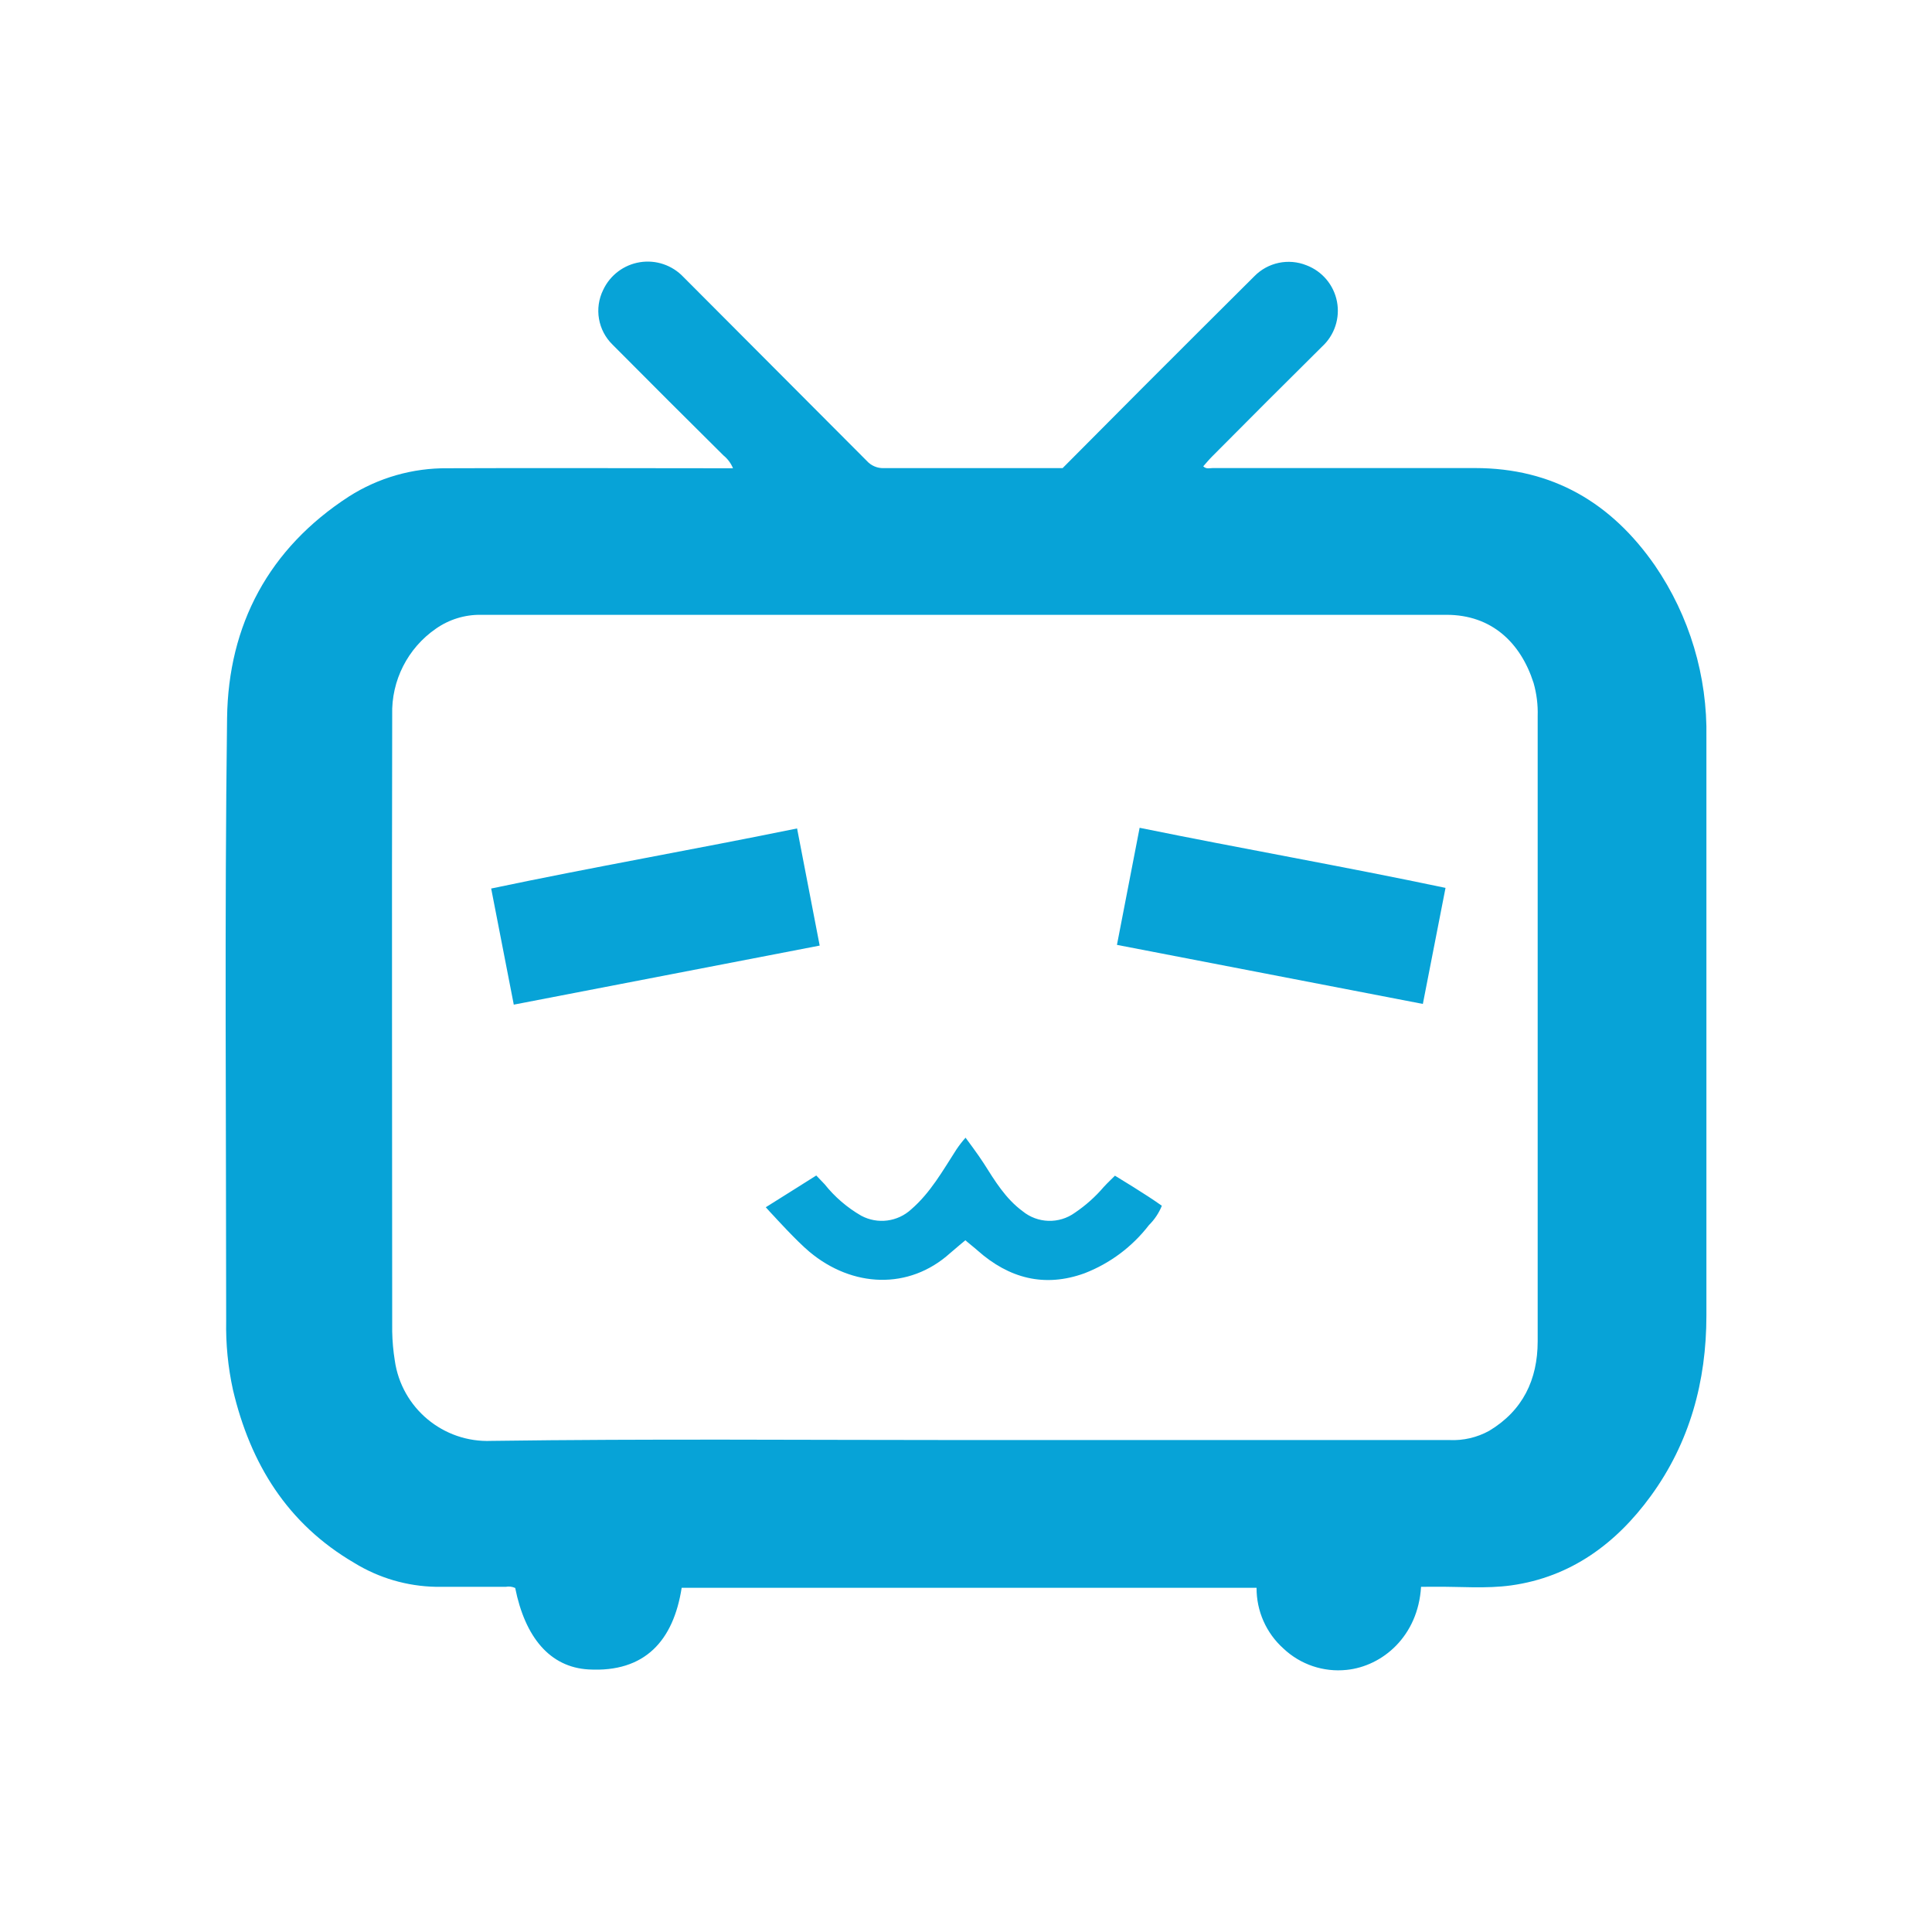
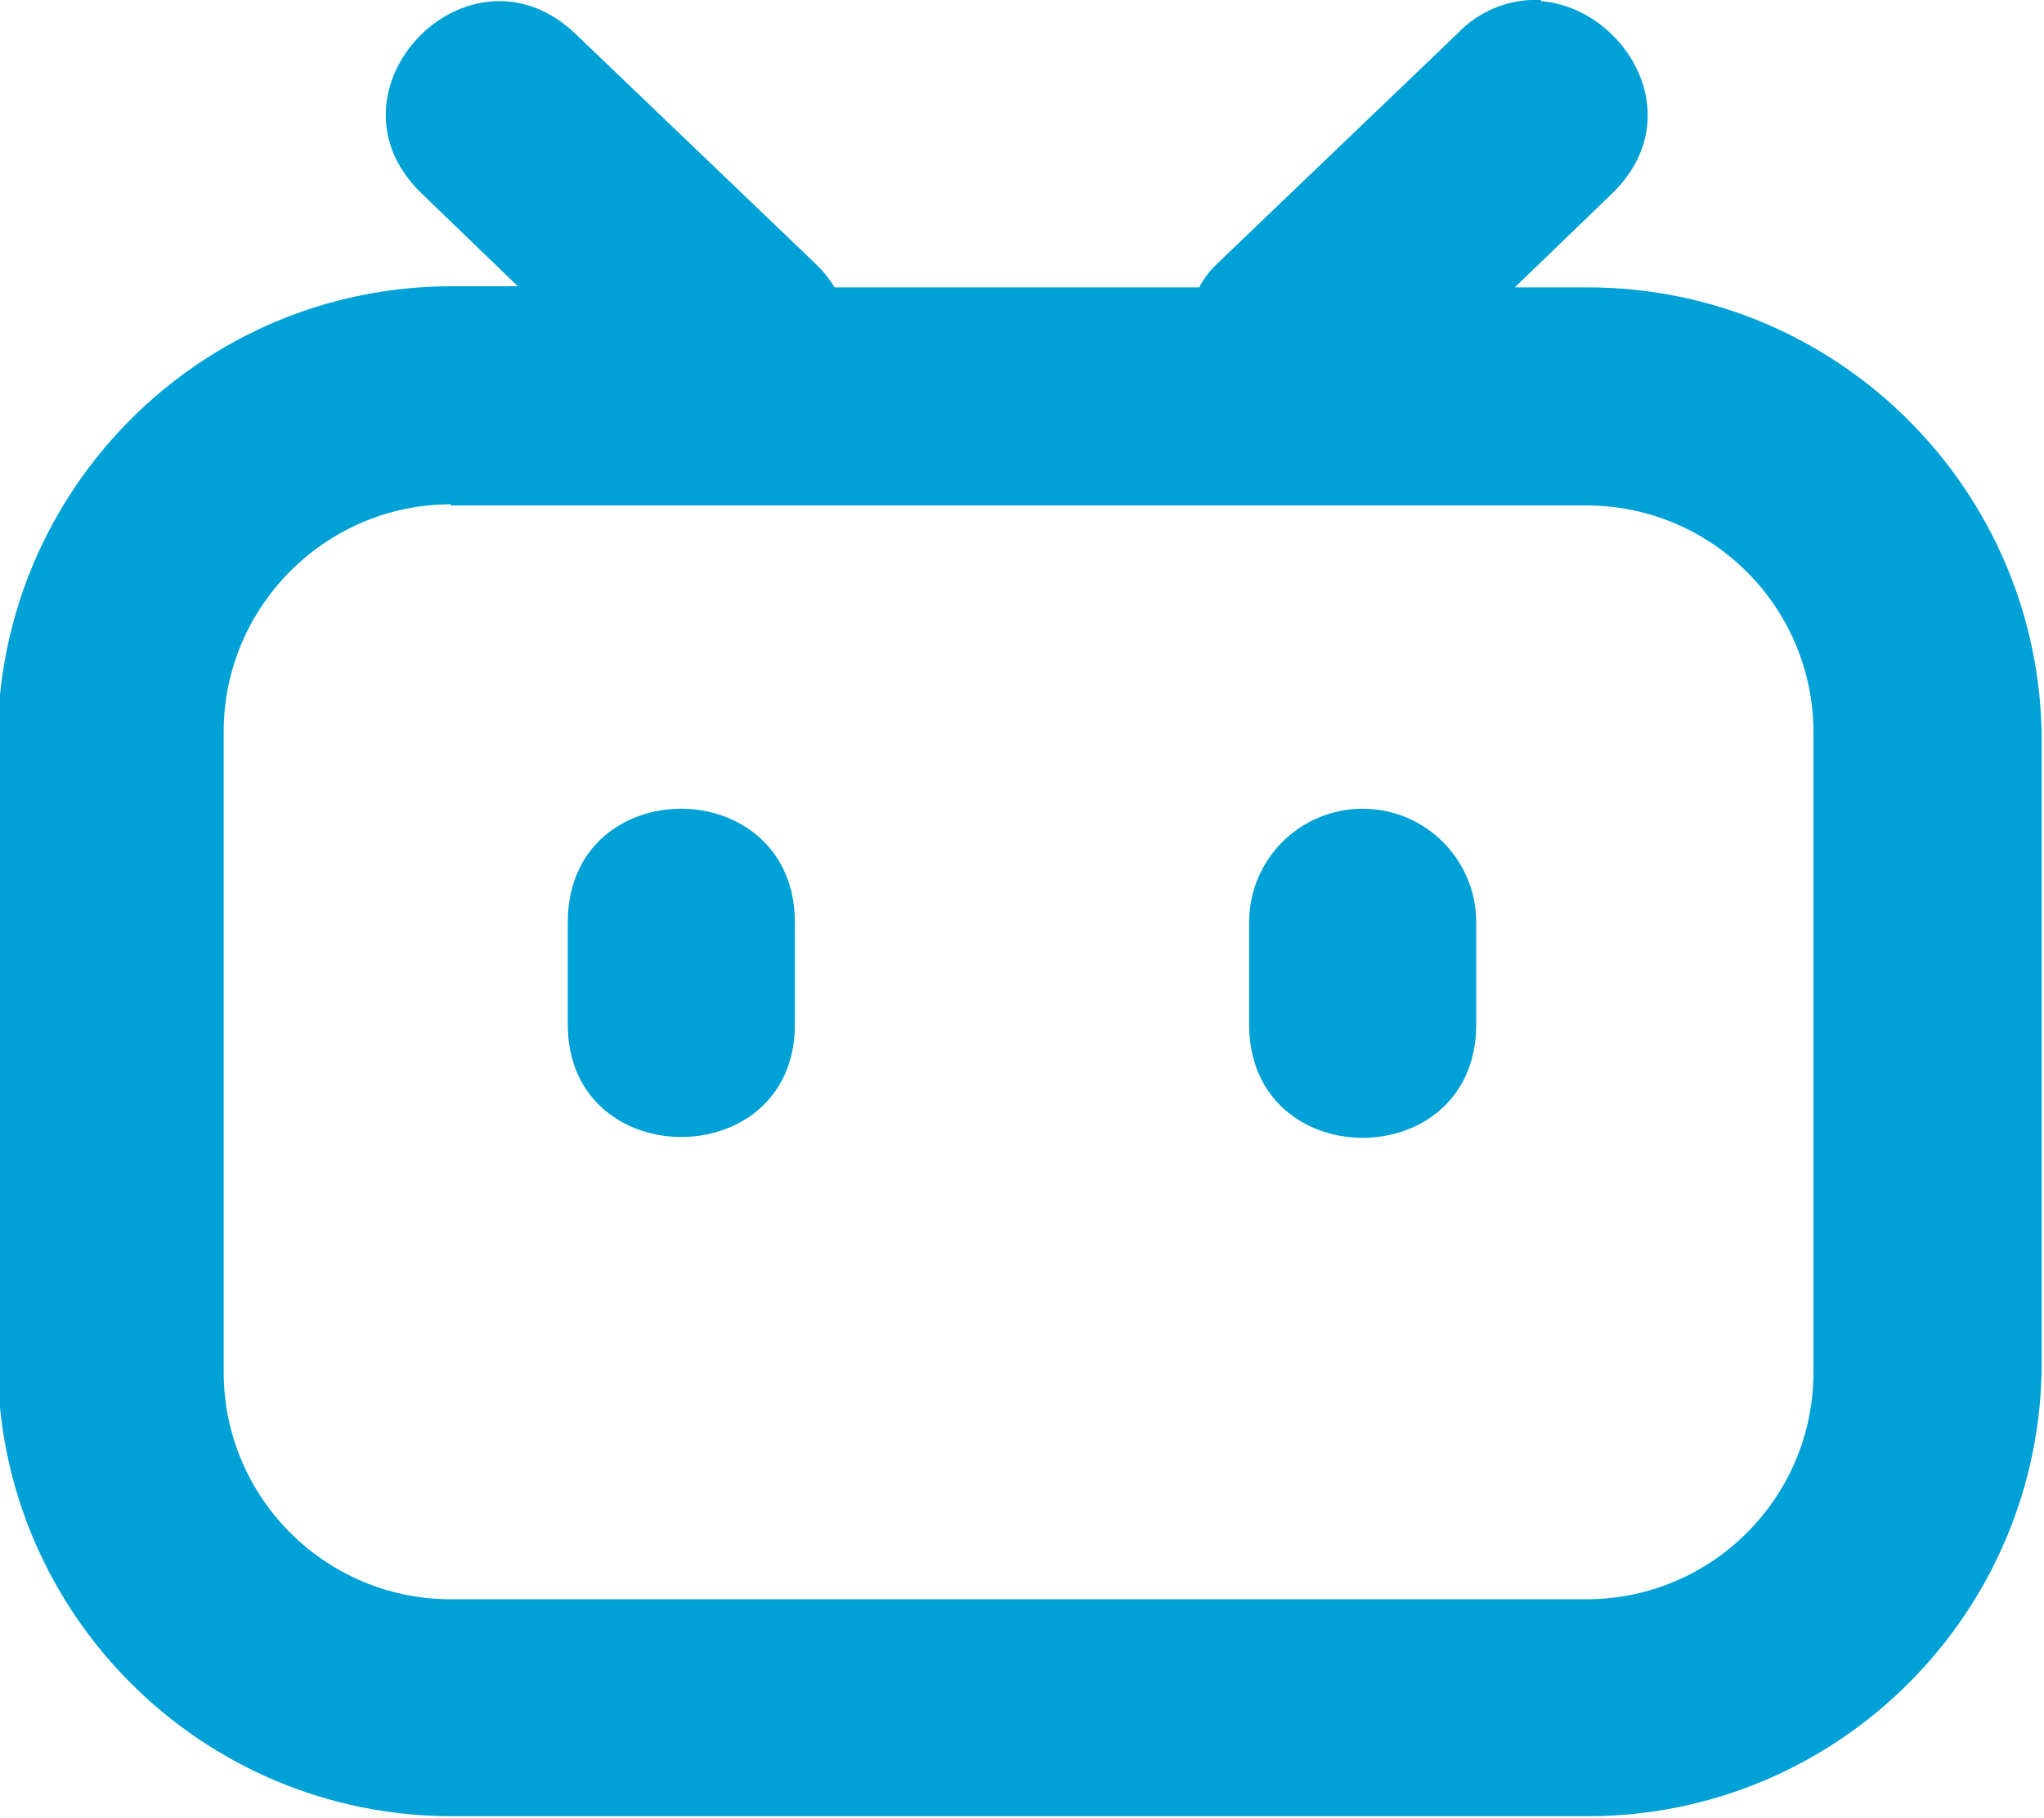
- <svg xmlns="http://www.w3.org/2000/svg" id="Layer_1" data-name="Layer 1" viewBox="0 0 300 300">
-   <defs>
-     <style>.cls-1{fill:#07a3d7;}</style>
-   </defs>
-   <path class="cls-1" d="M220.66,246.4c-.46,7.69-6,12.33-11.55,12.9a12.39,12.39,0,0,1-9.82-3.32,12.53,12.53,0,0,1-4.17-9.43H105.85c-1.28,8.19-5.69,13.18-14.46,12.68-6-.34-9.86-5-11.39-12.65a2.44,2.44,0,0,0-1.46-.18H67.7A25.11,25.11,0,0,1,55,242.68c-10.38-6.07-16.12-15.38-18.83-26.88a46.13,46.13,0,0,1-1.05-10.73c0-31.19-.26-62.38.14-93.57.19-14.5,6.49-26.35,18.93-34.41a28,28,0,0,1,15.34-4.38c13.9-.06,27.81,0,41.71,0h2.58a5.06,5.06,0,0,0-1.49-2C106.57,65,100.83,59.27,95.13,53.53A7.34,7.34,0,0,1,93.67,45a7.63,7.63,0,0,1,12.44-2q14.25,14.28,28.48,28.56a3.39,3.39,0,0,0,2.63,1.13c8.78,0,17.57,0,26.35,0H165q6.12-6.15,12.27-12.33Q186,51.62,194.77,42.9a7.44,7.44,0,0,1,8.09-1.71,7.55,7.55,0,0,1,2.44,12.62q-8.58,8.5-17.08,17.07c-.48.48-.91,1-1.38,1.53.47.47,1,.27,1.46.27,13.59,0,27.17,0,40.75,0,12.07,0,21.18,5.42,27.92,15.12a45.81,45.81,0,0,1,8,26.74q0,44.87,0,89.73c0,10.24-2.59,19.74-8.65,28.05-5.38,7.38-12.42,12.57-21.67,13.86-3.91.54-7.94.17-11.92.21Zm-70.91-22.79q37.67,0,75.32,0a11.63,11.63,0,0,0,6.18-1.44c5.22-3.14,7.51-7.94,7.52-13.87q0-48.56,0-97.12a16.79,16.79,0,0,0-.64-5.14c-2-6.25-6.52-10.57-13.5-10.57q-75,0-149.94,0a11.87,11.87,0,0,0-7,2.15A15.72,15.72,0,0,0,60.9,111c-.07,31.92,0,63.84,0,95.75a32.28,32.28,0,0,0,.4,4.49,14.54,14.54,0,0,0,15,12.5C100.73,223.4,125.25,223.61,149.75,223.61Z" />
-   <path class="cls-1" d="M220.94,155.89l-47.5-9.17c1.18-6.07,2.33-12,3.52-18.18,15.8,3.22,31.68,6,47.5,9.33C223.24,144.1,222.12,149.86,220.94,155.89Z" />
-   <path class="cls-1" d="M149.9,192.59s-1.6,1.32-2.37,2c-6.4,5.76-15.2,5.35-21.85-.22-2-1.67-5.52-5.55-5.52-5.55s-1.2-1.27-1.25-1.36c2.2-1.39,5.66-3.54,7.84-4.93l1.3,1.36a20.08,20.08,0,0,0,5.69,4.89,6.75,6.75,0,0,0,7.76-1c3-2.6,4.89-6,7-9.27a16.94,16.94,0,0,1,1.43-1.85s2,2.67,2.84,4c1.71,2.7,3.36,5.45,6,7.4a6.67,6.67,0,0,0,8.14.25,22.22,22.22,0,0,0,4.48-4c.48-.54,1.75-1.75,1.74-1.75s4.9,2.95,7.28,4.67a8.89,8.89,0,0,1-2,3,23.16,23.16,0,0,1-10,7.48c-6.22,2.26-11.74.79-16.61-3.53-.51-.46-1.42-1.16-1.93-1.62C149.88,192.58,149.9,192.6,149.9,192.59Z" />
-   <path class="cls-1" d="M79.78,156l47.5-9.17c-1.17-6.07-2.32-12.05-3.51-18.19-15.8,3.23-31.68,6-47.5,9.33C77.48,144.22,78.61,150,79.78,156Z" />
+ <svg xmlns="http://www.w3.org/2000/svg" viewBox="0 0 18 16">
+   <path fill="#00a1d6" d="M13.57 0a.95.95 0 0 0-.74.3l-2.12 2.03a.78.78 0 0 0-.15.2H7.35a.98.98 0 0 0-.16-.2L5.07.3C4.13-.6 2.78.8 3.71 1.7l.85.82h-.58a4 4 0 0 0-4 4V12a4 4 0 0 0 4 3.99h10a4 4 0 0 0 4-4V6.52a4 4 0 0 0-4-3.99h-.64l.85-.82c.71-.68.12-1.64-.62-1.7Zm-9.6 4.45h10a2 2 0 0 1 2 2v5.63a2 2 0 0 1-2 2h-10a2 2 0 0 1-2-2V6.44c0-1.1.9-2 2-2zM12 7.12a1 1 0 0 0-1 1v.9c0 1.33 2 1.33 2 0v-.9a1 1 0 0 0-1-1Zm-6 0c-.5 0-1 .33-1 1v.9c0 1.32 2 1.32 2 0v-.9c0-.66-.5-1-1-1Z" />
</svg>
